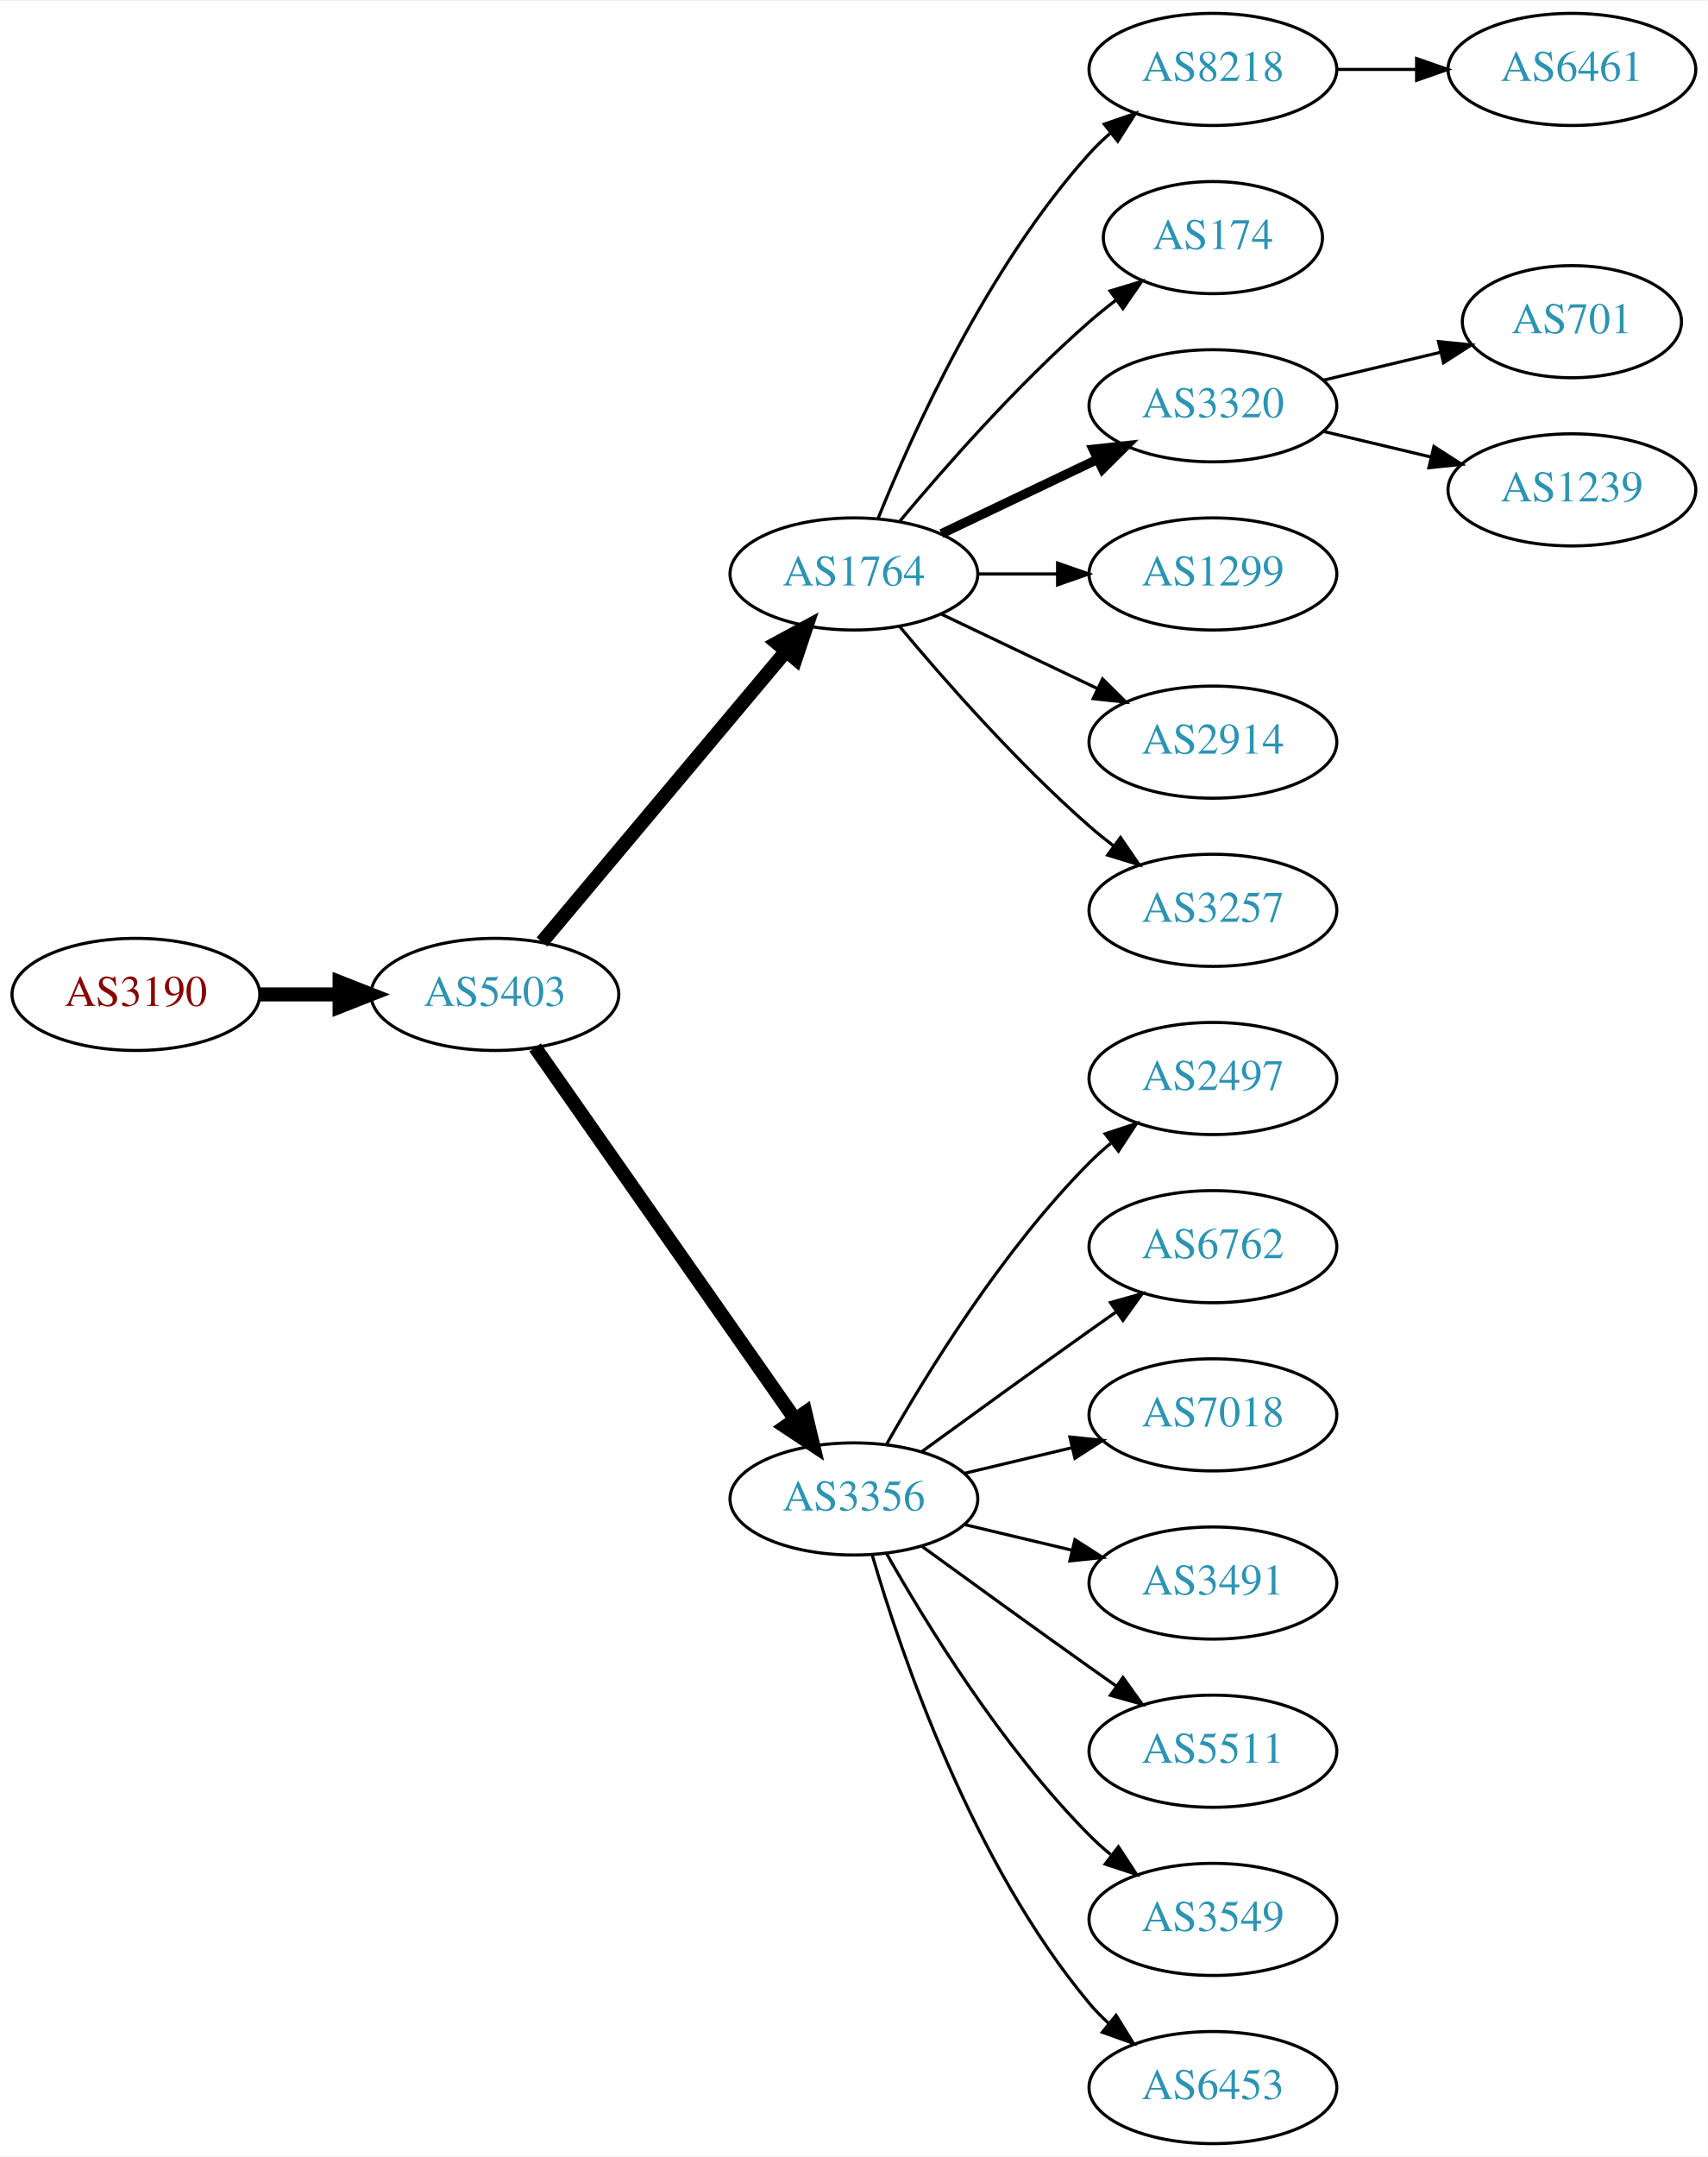
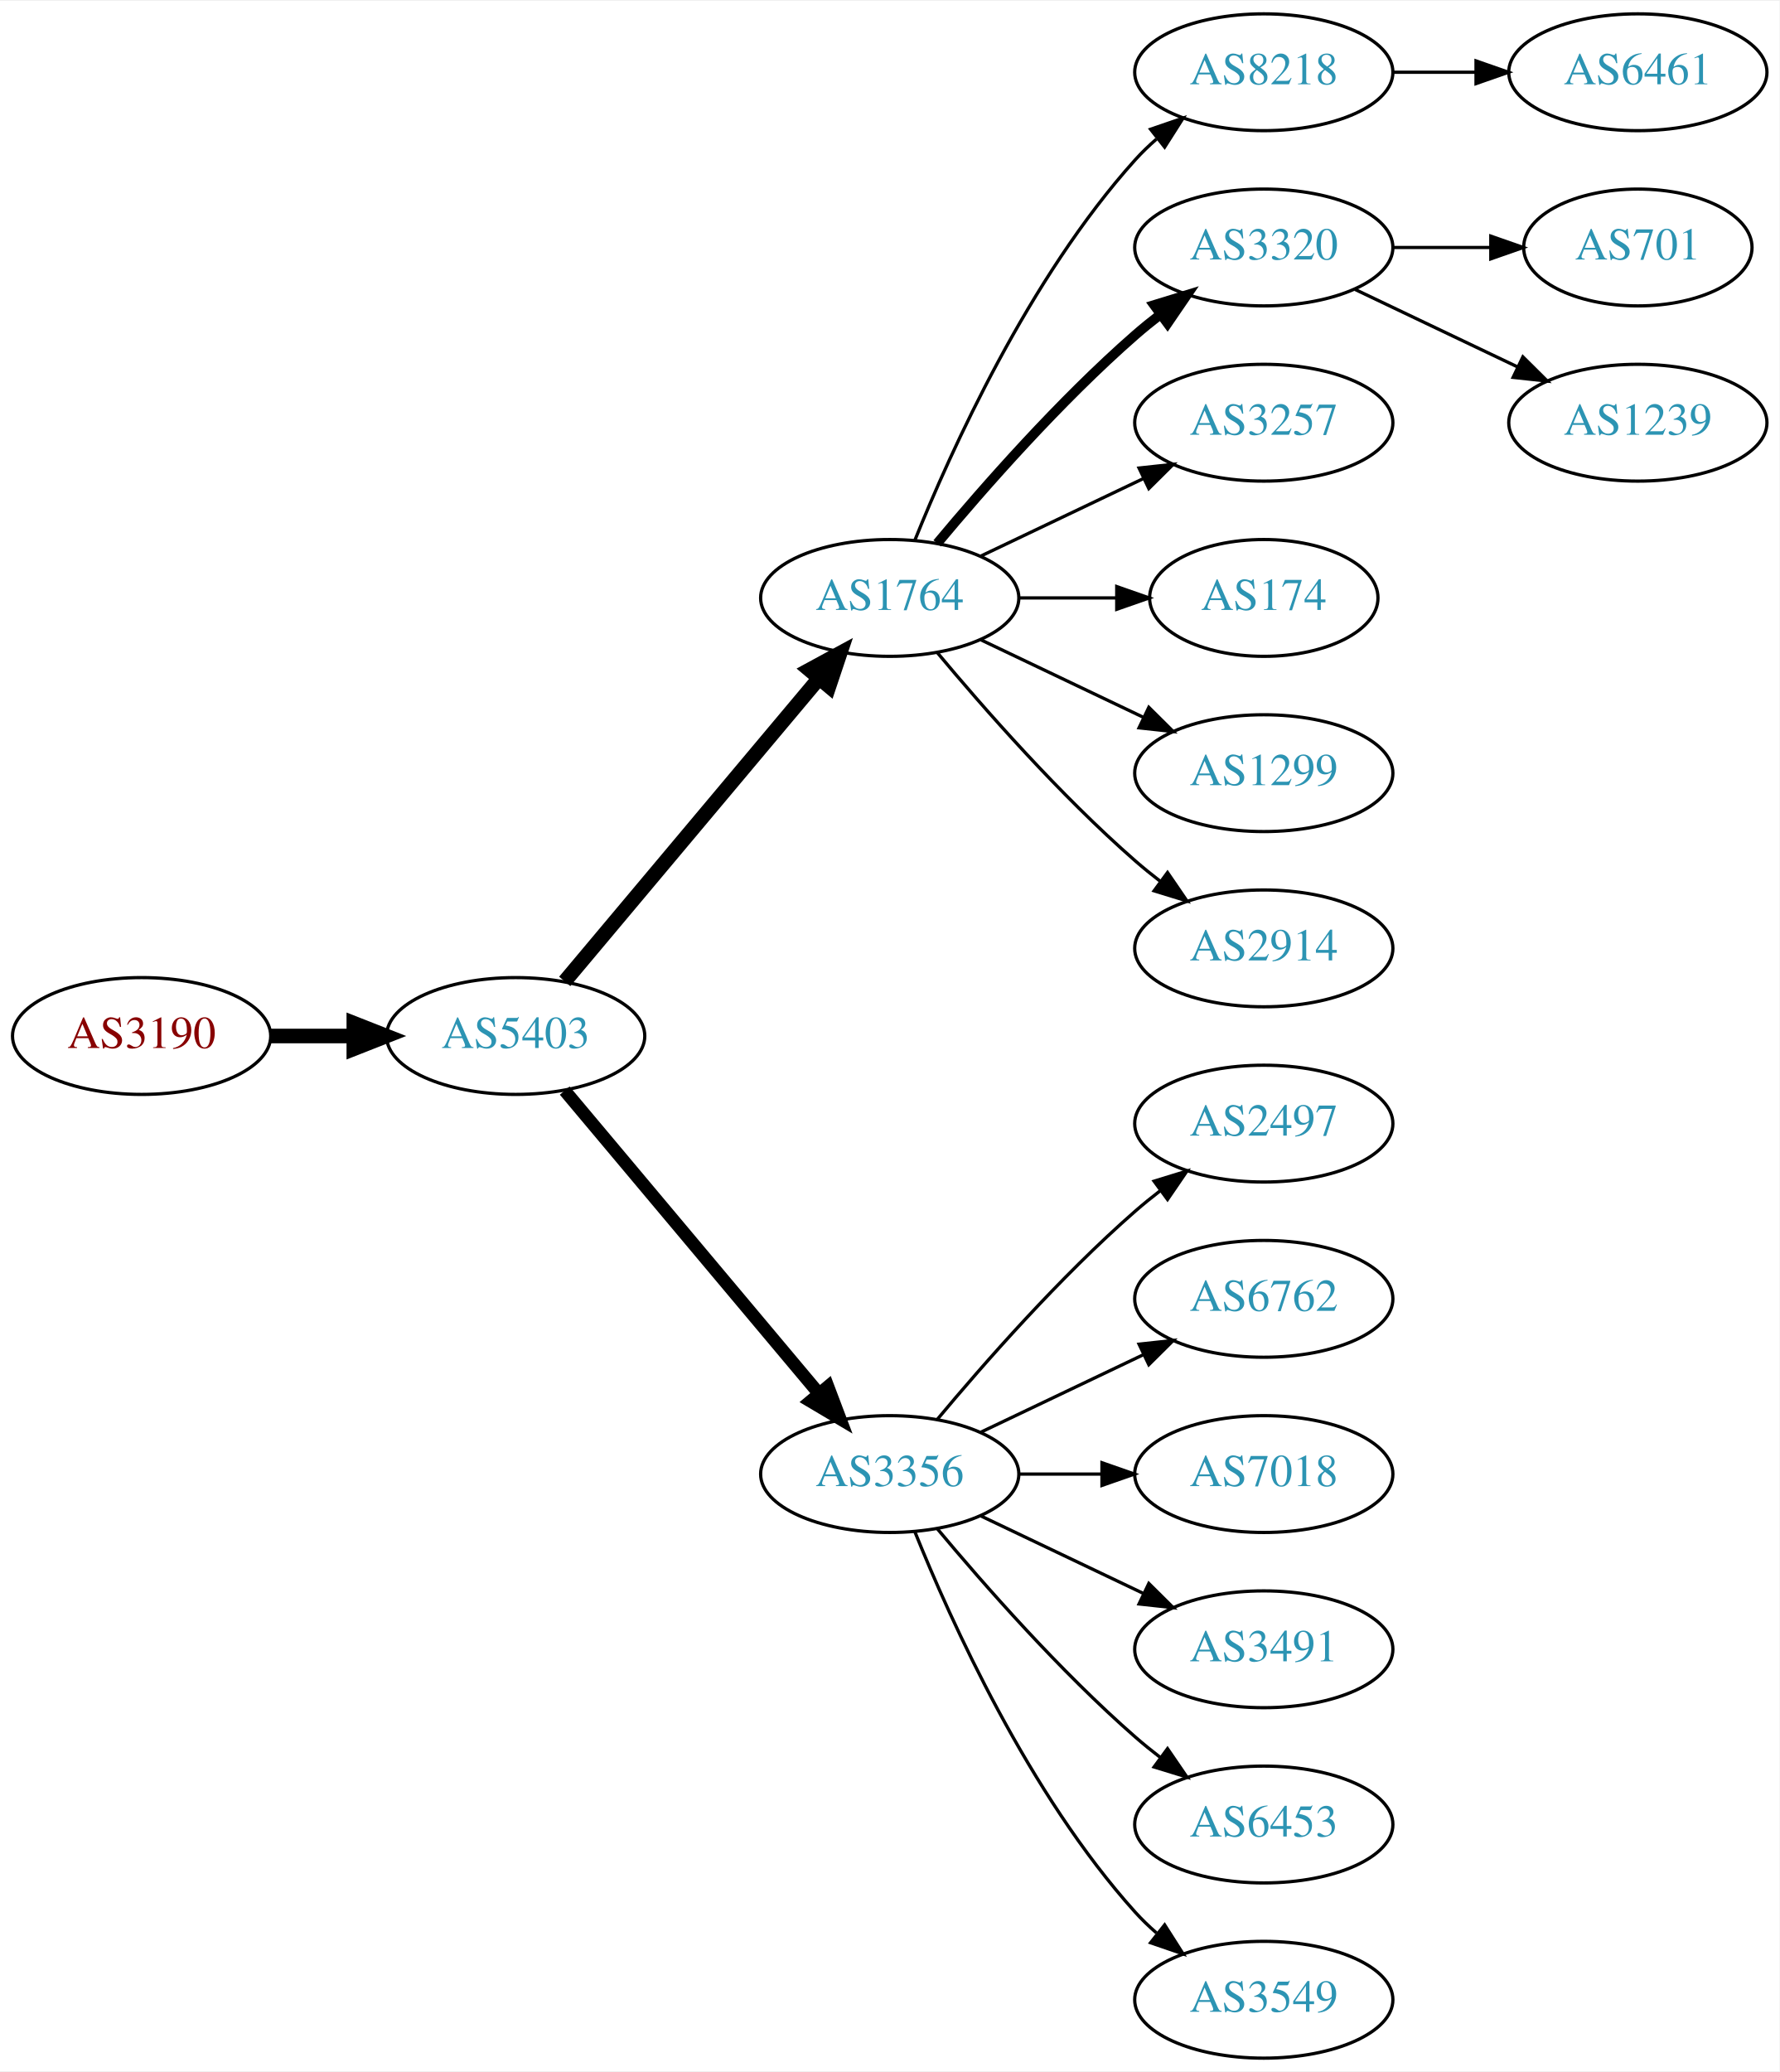
- <svg xmlns="http://www.w3.org/2000/svg" xmlns:xlink="http://www.w3.org/1999/xlink" width="548pt" height="692pt" viewBox="0.00 0.00 548.46 692.00">
-   <g id="graph0" class="graph" transform="scale(1 1) rotate(0) translate(4 688)">
-     <polygon fill="white" stroke="none" points="-4,4 -4,-688 544.465,-688 544.465,4 -4,4" />
+ <svg xmlns="http://www.w3.org/2000/svg" xmlns:xlink="http://www.w3.org/1999/xlink" width="548pt" height="638pt" viewBox="0.00 0.00 548.46 638.00">
+   <g id="graph0" class="graph" transform="scale(1 1) rotate(0) translate(4 634)">
+     <polygon fill="white" stroke="none" points="-4,4 -4,-634 544.465,-634 544.465,4 -4,4" />
    <g id="node1" class="node">
      <g id="a_node1">
        <a xlink:href="/asn/3190" xlink:title="AS3190 ~ 3-S-IT Dienstleistungen GmbH [AT]">
-           <ellipse fill="#ffffff" stroke="black" cx="39.647" cy="-369" rx="39.794" ry="18" />
-           <text text-anchor="middle" x="39.647" y="-365.3" font-family="Times,serif" font-size="14.00" fill="#880000">AS3190</text>
+           <ellipse fill="#ffffff" stroke="black" cx="39.647" cy="-315" rx="39.794" ry="18" />
+           <text text-anchor="middle" x="39.647" y="-311.3" font-family="Times,serif" font-size="14.00" fill="#880000">AS3190</text>
        </a>
      </g>
    </g>
    <g id="node2" class="node">
      <g id="a_node2">
        <a xlink:href="/asn/5403" xlink:title="AS5403 ~ AS5403 [AT]">
-           <ellipse fill="#ffffff" stroke="black" cx="154.939" cy="-369" rx="39.794" ry="18" />
-           <text text-anchor="middle" x="154.939" y="-365.3" font-family="Times,serif" font-size="14.00" fill="#2c94b3">AS5403</text>
+           <ellipse fill="#ffffff" stroke="black" cx="154.939" cy="-315" rx="39.794" ry="18" />
+           <text text-anchor="middle" x="154.939" y="-311.3" font-family="Times,serif" font-size="14.00" fill="#2c94b3">AS5403</text>
        </a>
      </g>
    </g>
    <g id="edge1" class="edge">
-       <path fill="none" stroke="black" stroke-width="4.5" d="M79.319,-369C87.522,-369 96.286,-369 104.818,-369" />
-       <polygon fill="black" stroke="black" stroke-width="4.5" points="105.057,-372.938 115.057,-369 105.057,-365.063 105.057,-372.938" />
+       <path fill="none" stroke="black" stroke-width="4.5" d="M79.319,-315C87.522,-315 96.286,-315 104.818,-315" />
+       <polygon fill="black" stroke="black" stroke-width="4.5" points="105.057,-318.938 115.057,-315 105.057,-311.063 105.057,-318.938" />
    </g>
    <g id="node3" class="node">
      <g id="a_node3">
        <a xlink:href="/asn/1764" xlink:title="AS1764 ~ NEXTLAYER-AS [AT]">
-           <ellipse fill="#ffffff" stroke="black" cx="270.232" cy="-504" rx="39.794" ry="18" />
-           <text text-anchor="middle" x="270.232" y="-500.3" font-family="Times,serif" font-size="14.00" fill="#2c94b3">AS1764</text>
+           <ellipse fill="#ffffff" stroke="black" cx="270.232" cy="-450" rx="39.794" ry="18" />
+           <text text-anchor="middle" x="270.232" y="-446.3" font-family="Times,serif" font-size="14.00" fill="#2c94b3">AS1764</text>
        </a>
      </g>
    </g>
    <g id="edge2" class="edge">
-       <path fill="none" stroke="black" stroke-width="4.5" d="M170.059,-385.825C189.734,-409.269 225.538,-451.934 248.316,-479.076" />
-       <polygon fill="black" stroke="black" stroke-width="4.5" points="245.49,-481.834 254.935,-486.963 251.523,-476.772 245.49,-481.834" />
+       <path fill="none" stroke="black" stroke-width="4.5" d="M170.059,-331.825C189.734,-355.269 225.538,-397.934 248.316,-425.076" />
+       <polygon fill="black" stroke="black" stroke-width="4.5" points="245.49,-427.834 254.935,-432.963 251.523,-422.772 245.49,-427.834" />
    </g>
    <g id="node4" class="node">
      <g id="a_node4">
        <a xlink:href="/asn/3356" xlink:title="AS3356 ~ Level 3 Parent, LLC [US]">
-           <ellipse fill="#ffffff" stroke="black" cx="270.232" cy="-207" rx="39.794" ry="18" />
-           <text text-anchor="middle" x="270.232" y="-203.3" font-family="Times,serif" font-size="14.00" fill="#2c94b3">AS3356</text>
+           <ellipse fill="#ffffff" stroke="black" cx="270.232" cy="-180" rx="39.794" ry="18" />
+           <text text-anchor="middle" x="270.232" y="-176.3" font-family="Times,serif" font-size="14.00" fill="#2c94b3">AS3356</text>
        </a>
      </g>
    </g>
    <g id="edge3" class="edge">
-       <path fill="none" stroke="black" stroke-width="4.5" d="M167.85,-351.969C187.771,-323.483 227.961,-266.015 251.311,-232.626" />
-       <polygon fill="black" stroke="black" stroke-width="4.5" points="254.637,-234.742 257.141,-224.29 248.183,-230.228 254.637,-234.742" />
+       <path fill="none" stroke="black" stroke-width="3.938" d="M170.059,-298.175C189.734,-274.731 225.538,-232.066 248.316,-204.924" />
+       <polygon fill="black" stroke="black" stroke-width="3.938" points="251.188,-206.947 254.935,-197.037 245.825,-202.447 251.188,-206.947" />
    </g>
    <g id="node5" class="node">
      <g id="a_node5">
        <a xlink:href="/asn/8218" xlink:title="AS8218 ~ legacy Neotelecoms [FR]">
-           <ellipse fill="#ffffff" stroke="black" cx="385.525" cy="-666" rx="39.794" ry="18" />
-           <text text-anchor="middle" x="385.525" y="-662.3" font-family="Times,serif" font-size="14.00" fill="#2c94b3">AS8218</text>
+           <ellipse fill="#ffffff" stroke="black" cx="385.525" cy="-612" rx="39.794" ry="18" />
+           <text text-anchor="middle" x="385.525" y="-608.3" font-family="Times,serif" font-size="14.00" fill="#2c94b3">AS8218</text>
        </a>
      </g>
    </g>
    <g id="edge4" class="edge">
-       <path fill="none" stroke="black" d="M277.98,-521.787C289.031,-549.243 313.084,-602.578 345.879,-639 347.881,-641.224 350.1,-643.363 352.432,-645.397" />
-       <polygon fill="black" stroke="black" points="350.631,-648.433 360.652,-651.873 354.963,-642.935 350.631,-648.433" />
+       <path fill="none" stroke="black" d="M277.98,-467.787C289.031,-495.243 313.084,-548.578 345.879,-585 347.881,-587.224 350.1,-589.363 352.432,-591.397" />
+       <polygon fill="black" stroke="black" points="350.631,-594.433 360.652,-597.873 354.963,-588.935 350.631,-594.433" />
    </g>
    <g id="node6" class="node">
      <g id="a_node6">
-         <a xlink:href="/asn/174" xlink:title="AS174 ~ Cogent Communications [US]">
-           <ellipse fill="#ffffff" stroke="black" cx="385.525" cy="-612" rx="35.194" ry="18" />
-           <text text-anchor="middle" x="385.525" y="-608.3" font-family="Times,serif" font-size="14.00" fill="#2c94b3">AS174</text>
-         </a>
-       </g>
-     </g>
-     <g id="edge5" class="edge">
-       <path fill="none" stroke="black" d="M284.862,-520.817C299.145,-537.929 322.691,-564.745 345.879,-585 348.549,-587.332 351.421,-589.648 354.352,-591.886" />
-       <polygon fill="black" stroke="black" points="352.502,-594.87 362.643,-597.939 356.629,-589.216 352.502,-594.87" />
-     </g>
-     <g id="node7" class="node">
-       <g id="a_node7">
        <a xlink:href="/asn/3320" xlink:title="AS3320 ~ DTAG [DE]">
          <ellipse fill="#ffffff" stroke="black" cx="385.525" cy="-558" rx="39.794" ry="18" />
          <text text-anchor="middle" x="385.525" y="-554.3" font-family="Times,serif" font-size="14.00" fill="#2c94b3">AS3320</text>
        </a>
      </g>
    </g>
+     <g id="edge5" class="edge">
+       <path fill="none" stroke="black" stroke-width="3" d="M284.862,-466.817C299.145,-483.929 322.691,-510.745 345.879,-531 348.345,-533.154 350.983,-535.294 353.681,-537.372" />
+       <polygon fill="black" stroke="black" stroke-width="3" points="351.706,-540.264 361.835,-543.37 355.854,-534.625 351.706,-540.264" />
+     </g>
+     <g id="node7" class="node">
+       <g id="a_node7">
+         <a xlink:href="/asn/3257" xlink:title="AS3257 ~ GTT [DE]">
+           <ellipse fill="#ffffff" stroke="black" cx="385.525" cy="-504" rx="39.794" ry="18" />
+           <text text-anchor="middle" x="385.525" y="-500.3" font-family="Times,serif" font-size="14.00" fill="#2c94b3">AS3257</text>
+         </a>
+       </g>
+     </g>
    <g id="edge6" class="edge">
-       <path fill="none" stroke="black" stroke-width="3" d="M298.369,-516.934C313.363,-524.081 332.184,-533.052 348.407,-540.785" />
-       <polygon fill="black" stroke="black" stroke-width="3" points="347.077,-544.028 357.61,-545.171 350.089,-537.709 347.077,-544.028" />
+       <path fill="none" stroke="black" d="M298.369,-462.934C313.363,-470.081 332.184,-479.052 348.407,-486.785" />
+       <polygon fill="black" stroke="black" points="347.077,-490.028 357.61,-491.171 350.089,-483.709 347.077,-490.028" />
    </g>
    <g id="node8" class="node">
      <g id="a_node8">
-         <a xlink:href="/asn/1299" xlink:title="AS1299 ~ Telia Carrier [EU]">
-           <ellipse fill="#ffffff" stroke="black" cx="385.525" cy="-504" rx="39.794" ry="18" />
-           <text text-anchor="middle" x="385.525" y="-500.3" font-family="Times,serif" font-size="14.00" fill="#2c94b3">AS1299</text>
+         <a xlink:href="/asn/174" xlink:title="AS174 ~ Cogent Communications [US]">
+           <ellipse fill="#ffffff" stroke="black" cx="385.525" cy="-450" rx="35.194" ry="18" />
+           <text text-anchor="middle" x="385.525" y="-446.3" font-family="Times,serif" font-size="14.00" fill="#2c94b3">AS174</text>
        </a>
      </g>
    </g>
    <g id="edge7" class="edge">
-       <path fill="none" stroke="black" d="M309.905,-504C318.108,-504 326.872,-504 335.404,-504" />
-       <polygon fill="black" stroke="black" points="335.643,-507.5 345.643,-504 335.643,-500.5 335.643,-507.5" />
+       <path fill="none" stroke="black" d="M309.905,-450C319.61,-450 330.101,-450 340.064,-450" />
+       <polygon fill="black" stroke="black" points="340.2,-453.5 350.2,-450 340.2,-446.5 340.2,-453.5" />
    </g>
    <g id="node9" class="node">
      <g id="a_node9">
-         <a xlink:href="/asn/2914" xlink:title="AS2914 ~ NTT America, Inc. [US]">
-           <ellipse fill="#ffffff" stroke="black" cx="385.525" cy="-450" rx="39.794" ry="18" />
-           <text text-anchor="middle" x="385.525" y="-446.3" font-family="Times,serif" font-size="14.00" fill="#2c94b3">AS2914</text>
+         <a xlink:href="/asn/1299" xlink:title="AS1299 ~ Telia Carrier [EU]">
+           <ellipse fill="#ffffff" stroke="black" cx="385.525" cy="-396" rx="39.794" ry="18" />
+           <text text-anchor="middle" x="385.525" y="-392.3" font-family="Times,serif" font-size="14.00" fill="#2c94b3">AS1299</text>
        </a>
      </g>
    </g>
    <g id="edge8" class="edge">
-       <path fill="none" stroke="black" d="M298.369,-491.066C313.363,-483.919 332.184,-474.948 348.407,-467.215" />
-       <polygon fill="black" stroke="black" points="350.089,-470.291 357.61,-462.829 347.077,-463.972 350.089,-470.291" />
+       <path fill="none" stroke="black" d="M298.369,-437.066C313.363,-429.919 332.184,-420.948 348.407,-413.215" />
+       <polygon fill="black" stroke="black" points="350.089,-416.291 357.61,-408.829 347.077,-409.972 350.089,-416.291" />
    </g>
    <g id="node10" class="node">
      <g id="a_node10">
-         <a xlink:href="/asn/3257" xlink:title="AS3257 ~ GTT [DE]">
-           <ellipse fill="#ffffff" stroke="black" cx="385.525" cy="-396" rx="39.794" ry="18" />
-           <text text-anchor="middle" x="385.525" y="-392.3" font-family="Times,serif" font-size="14.00" fill="#2c94b3">AS3257</text>
+         <a xlink:href="/asn/2914" xlink:title="AS2914 ~ NTT America, Inc. [US]">
+           <ellipse fill="#ffffff" stroke="black" cx="385.525" cy="-342" rx="39.794" ry="18" />
+           <text text-anchor="middle" x="385.525" y="-338.3" font-family="Times,serif" font-size="14.00" fill="#2c94b3">AS2914</text>
        </a>
      </g>
    </g>
    <g id="edge9" class="edge">
-       <path fill="none" stroke="black" d="M284.862,-487.183C299.145,-470.071 322.691,-443.255 345.879,-423 348.345,-420.846 350.983,-418.706 353.681,-416.628" />
-       <polygon fill="black" stroke="black" points="355.854,-419.375 361.835,-410.63 351.706,-413.736 355.854,-419.375" />
+       <path fill="none" stroke="black" d="M284.862,-433.183C299.145,-416.071 322.691,-389.255 345.879,-369 348.345,-366.846 350.983,-364.706 353.681,-362.628" />
+       <polygon fill="black" stroke="black" points="355.854,-365.375 361.835,-356.63 351.706,-359.736 355.854,-365.375" />
    </g>
    <g id="node12" class="node">
      <g id="a_node12">
        <a xlink:href="/asn/2497" xlink:title="AS2497 ~ Internet Initiative Japan Inc. [JP]">
-           <ellipse fill="#ffffff" stroke="black" cx="385.525" cy="-342" rx="39.794" ry="18" />
-           <text text-anchor="middle" x="385.525" y="-338.3" font-family="Times,serif" font-size="14.00" fill="#2c94b3">AS2497</text>
+           <ellipse fill="#ffffff" stroke="black" cx="385.525" cy="-288" rx="39.794" ry="18" />
+           <text text-anchor="middle" x="385.525" y="-284.3" font-family="Times,serif" font-size="14.00" fill="#2c94b3">AS2497</text>
        </a>
      </g>
    </g>
    <g id="edge11" class="edge">
-       <path fill="none" stroke="black" d="M280.692,-224.49C293.474,-247.096 317.906,-286.886 345.879,-315 347.99,-317.121 350.286,-319.188 352.671,-321.171" />
-       <polygon fill="black" stroke="black" points="350.923,-324.242 360.987,-327.556 355.187,-318.69 350.923,-324.242" />
+       <path fill="none" stroke="black" d="M284.862,-196.817C299.145,-213.929 322.691,-240.745 345.879,-261 348.345,-263.154 350.983,-265.294 353.681,-267.372" />
+       <polygon fill="black" stroke="black" points="351.706,-270.264 361.835,-273.37 355.854,-264.625 351.706,-270.264" />
    </g>
    <g id="node13" class="node">
      <g id="a_node13">
        <a xlink:href="/asn/6762" xlink:title="AS6762 ~ TELECOM ITALIA SPARKLE S.p.A. [IT]">
-           <ellipse fill="#ffffff" stroke="black" cx="385.525" cy="-288" rx="39.794" ry="18" />
-           <text text-anchor="middle" x="385.525" y="-284.3" font-family="Times,serif" font-size="14.00" fill="#2c94b3">AS6762</text>
+           <ellipse fill="#ffffff" stroke="black" cx="385.525" cy="-234" rx="39.794" ry="18" />
+           <text text-anchor="middle" x="385.525" y="-230.3" font-family="Times,serif" font-size="14.00" fill="#2c94b3">AS6762</text>
        </a>
      </g>
    </g>
    <g id="edge12" class="edge">
-       <path fill="none" stroke="black" d="M292.081,-222.222C307.015,-233.091 327.628,-248.025 345.879,-261 348.699,-263.005 351.642,-265.085 354.59,-267.159" />
-       <polygon fill="black" stroke="black" points="352.618,-270.05 362.815,-272.926 356.637,-264.319 352.618,-270.05" />
+       <path fill="none" stroke="black" d="M298.369,-192.934C313.363,-200.081 332.184,-209.052 348.407,-216.785" />
+       <polygon fill="black" stroke="black" points="347.077,-220.028 357.61,-221.171 350.089,-213.709 347.077,-220.028" />
    </g>
    <g id="node14" class="node">
      <g id="a_node14">
        <a xlink:href="/asn/7018" xlink:title="AS7018 ~ AT&amp;T Services, Inc. [US]">
-           <ellipse fill="#ffffff" stroke="black" cx="385.525" cy="-234" rx="39.794" ry="18" />
-           <text text-anchor="middle" x="385.525" y="-230.3" font-family="Times,serif" font-size="14.00" fill="#2c94b3">AS7018</text>
+           <ellipse fill="#ffffff" stroke="black" cx="385.525" cy="-180" rx="39.794" ry="18" />
+           <text text-anchor="middle" x="385.525" y="-176.3" font-family="Times,serif" font-size="14.00" fill="#2c94b3">AS7018</text>
        </a>
      </g>
    </g>
    <g id="edge13" class="edge">
-       <path fill="none" stroke="black" d="M305.84,-215.248C316.711,-217.838 328.865,-220.735 340.308,-223.462" />
-       <polygon fill="black" stroke="black" points="339.591,-226.889 350.13,-225.803 341.214,-220.08 339.591,-226.889" />
+       <path fill="none" stroke="black" d="M309.905,-180C318.108,-180 326.872,-180 335.404,-180" />
+       <polygon fill="black" stroke="black" points="335.643,-183.5 345.643,-180 335.643,-176.5 335.643,-183.5" />
    </g>
    <g id="node15" class="node">
      <g id="a_node15">
        <a xlink:href="/asn/3491" xlink:title="AS3491 ~ PCCW Global, Inc. [US]">
-           <ellipse fill="#ffffff" stroke="black" cx="385.525" cy="-180" rx="39.794" ry="18" />
-           <text text-anchor="middle" x="385.525" y="-176.3" font-family="Times,serif" font-size="14.00" fill="#2c94b3">AS3491</text>
+           <ellipse fill="#ffffff" stroke="black" cx="385.525" cy="-126" rx="39.794" ry="18" />
+           <text text-anchor="middle" x="385.525" y="-122.3" font-family="Times,serif" font-size="14.00" fill="#2c94b3">AS3491</text>
        </a>
      </g>
    </g>
    <g id="edge14" class="edge">
-       <path fill="none" stroke="black" d="M305.84,-198.752C316.711,-196.162 328.865,-193.265 340.308,-190.538" />
-       <polygon fill="black" stroke="black" points="341.214,-193.92 350.13,-188.197 339.591,-187.111 341.214,-193.92" />
+       <path fill="none" stroke="black" d="M298.369,-167.066C313.363,-159.919 332.184,-150.948 348.407,-143.215" />
+       <polygon fill="black" stroke="black" points="350.089,-146.291 357.61,-138.829 347.077,-139.972 350.089,-146.291" />
    </g>
    <g id="node16" class="node">
      <g id="a_node16">
-         <a xlink:href="/asn/5511" xlink:title="AS5511 ~ Orange S.A. [FR]">
-           <ellipse fill="#ffffff" stroke="black" cx="385.525" cy="-126" rx="39.794" ry="18" />
-           <text text-anchor="middle" x="385.525" y="-122.3" font-family="Times,serif" font-size="14.00" fill="#2c94b3">AS5511</text>
+         <a xlink:href="/asn/6453" xlink:title="AS6453 ~ TATA COMMUNICATIONS (AMERICA) INC [US]">
+           <ellipse fill="#ffffff" stroke="black" cx="385.525" cy="-72" rx="39.794" ry="18" />
+           <text text-anchor="middle" x="385.525" y="-68.3" font-family="Times,serif" font-size="14.00" fill="#2c94b3">AS6453</text>
        </a>
      </g>
    </g>
    <g id="edge15" class="edge">
-       <path fill="none" stroke="black" d="M292.081,-191.778C307.015,-180.909 327.628,-165.975 345.879,-153 348.699,-150.995 351.642,-148.915 354.59,-146.841" />
-       <polygon fill="black" stroke="black" points="356.637,-149.681 362.815,-141.074 352.618,-143.95 356.637,-149.681" />
+       <path fill="none" stroke="black" d="M284.862,-163.183C299.145,-146.071 322.691,-119.255 345.879,-99 348.345,-96.846 350.983,-94.706 353.681,-92.628" />
+       <polygon fill="black" stroke="black" points="355.854,-95.375 361.835,-86.63 351.706,-89.736 355.854,-95.375" />
    </g>
    <g id="node17" class="node">
      <g id="a_node17">
        <a xlink:href="/asn/3549" xlink:title="AS3549 ~ Level 3 Parent, LLC [US]">
-           <ellipse fill="#ffffff" stroke="black" cx="385.525" cy="-72" rx="39.794" ry="18" />
-           <text text-anchor="middle" x="385.525" y="-68.3" font-family="Times,serif" font-size="14.00" fill="#2c94b3">AS3549</text>
+           <ellipse fill="#ffffff" stroke="black" cx="385.525" cy="-18" rx="39.794" ry="18" />
+           <text text-anchor="middle" x="385.525" y="-14.3" font-family="Times,serif" font-size="14.00" fill="#2c94b3">AS3549</text>
        </a>
      </g>
    </g>
    <g id="edge16" class="edge">
-       <path fill="none" stroke="black" d="M280.692,-189.51C293.474,-166.904 317.906,-127.114 345.879,-99 347.99,-96.879 350.286,-94.812 352.671,-92.829" />
-       <polygon fill="black" stroke="black" points="355.187,-95.31 360.987,-86.444 350.923,-89.758 355.187,-95.31" />
+       <path fill="none" stroke="black" d="M277.98,-162.213C289.031,-134.757 313.084,-81.422 345.879,-45 347.881,-42.776 350.1,-40.637 352.432,-38.603" />
+       <polygon fill="black" stroke="black" points="354.963,-41.065 360.652,-32.127 350.631,-35.567 354.963,-41.065" />
+     </g>
+     <g id="node11" class="node">
+       <g id="a_node11">
+         <a xlink:href="/asn/6461" xlink:title="AS6461 ~ ZAYO-6461 [US]">
+           <ellipse fill="#ffffff" stroke="black" cx="500.818" cy="-612" rx="39.794" ry="18" />
+           <text text-anchor="middle" x="500.818" y="-608.3" font-family="Times,serif" font-size="14.00" fill="#2c94b3">AS6461</text>
+         </a>
+       </g>
+     </g>
+     <g id="edge10" class="edge">
+       <path fill="none" stroke="black" d="M425.198,-612C433.401,-612 442.165,-612 450.697,-612" />
+       <polygon fill="black" stroke="black" points="450.936,-615.5 460.936,-612 450.936,-608.5 450.936,-615.5" />
    </g>
    <g id="node18" class="node">
      <g id="a_node18">
-         <a xlink:href="/asn/6453" xlink:title="AS6453 ~ TATA COMMUNICATIONS (AMERICA) INC [US]">
-           <ellipse fill="#ffffff" stroke="black" cx="385.525" cy="-18" rx="39.794" ry="18" />
-           <text text-anchor="middle" x="385.525" y="-14.3" font-family="Times,serif" font-size="14.00" fill="#2c94b3">AS6453</text>
+         <a xlink:href="/asn/701" xlink:title="AS701 ~ UUNET [US]">
+           <ellipse fill="#ffffff" stroke="black" cx="500.818" cy="-558" rx="35.194" ry="18" />
+           <text text-anchor="middle" x="500.818" y="-554.3" font-family="Times,serif" font-size="14.00" fill="#2c94b3">AS701</text>
        </a>
      </g>
    </g>
    <g id="edge17" class="edge">
-       <path fill="none" stroke="black" d="M276.107,-188.998C285.42,-157.156 308.237,-90.019 345.879,-45 347.749,-42.763 349.847,-40.626 352.074,-38.604" />
-       <polygon fill="black" stroke="black" points="354.42,-41.208 359.993,-32.196 350.017,-35.766 354.42,-41.208" />
-     </g>
-     <g id="node11" class="node">
-       <g id="a_node11">
-         <a xlink:href="/asn/6461" xlink:title="AS6461 ~ Zayo Bandwidth [US]">
-           <ellipse fill="#ffffff" stroke="black" cx="500.818" cy="-666" rx="39.794" ry="18" />
-           <text text-anchor="middle" x="500.818" y="-662.3" font-family="Times,serif" font-size="14.00" fill="#2c94b3">AS6461</text>
-         </a>
-       </g>
-     </g>
-     <g id="edge10" class="edge">
-       <path fill="none" stroke="black" d="M425.198,-666C433.401,-666 442.165,-666 450.697,-666" />
-       <polygon fill="black" stroke="black" points="450.936,-669.5 460.936,-666 450.936,-662.5 450.936,-669.5" />
+       <path fill="none" stroke="black" d="M425.198,-558C434.903,-558 445.394,-558 455.357,-558" />
+       <polygon fill="black" stroke="black" points="455.493,-561.5 465.493,-558 455.493,-554.5 455.493,-561.5" />
    </g>
    <g id="node19" class="node">
      <g id="a_node19">
-         <a xlink:href="/asn/701" xlink:title="AS701 ~ UUNET [US]">
-           <ellipse fill="#ffffff" stroke="black" cx="500.818" cy="-585" rx="35.194" ry="18" />
-           <text text-anchor="middle" x="500.818" y="-581.3" font-family="Times,serif" font-size="14.00" fill="#2c94b3">AS701</text>
+         <a xlink:href="/asn/1239" xlink:title="AS1239 ~ Sprint [US]">
+           <ellipse fill="#ffffff" stroke="black" cx="500.818" cy="-504" rx="39.794" ry="18" />
+           <text text-anchor="middle" x="500.818" y="-500.3" font-family="Times,serif" font-size="14.00" fill="#2c94b3">AS1239</text>
        </a>
      </g>
    </g>
    <g id="edge18" class="edge">
-       <path fill="none" stroke="black" d="M421.133,-566.248C432.927,-569.058 446.232,-572.229 458.499,-575.153" />
-       <polygon fill="black" stroke="black" points="457.965,-578.624 468.504,-577.537 459.588,-571.814 457.965,-578.624" />
-     </g>
-     <g id="node20" class="node">
-       <g id="a_node20">
-         <a xlink:href="/asn/1239" xlink:title="AS1239 ~ Sprint [US]">
-           <ellipse fill="#ffffff" stroke="black" cx="500.818" cy="-531" rx="39.794" ry="18" />
-           <text text-anchor="middle" x="500.818" y="-527.3" font-family="Times,serif" font-size="14.00" fill="#2c94b3">AS1239</text>
-         </a>
-       </g>
-     </g>
-     <g id="edge19" class="edge">
-       <path fill="none" stroke="black" d="M421.133,-549.752C432.004,-547.162 444.158,-544.265 455.601,-541.538" />
-       <polygon fill="black" stroke="black" points="456.507,-544.92 465.423,-539.197 454.884,-538.111 456.507,-544.92" />
+       <path fill="none" stroke="black" d="M413.662,-545.066C428.656,-537.919 447.477,-528.948 463.7,-521.215" />
+       <polygon fill="black" stroke="black" points="465.382,-524.291 472.903,-516.829 462.37,-517.972 465.382,-524.291" />
    </g>
  </g>
</svg>
